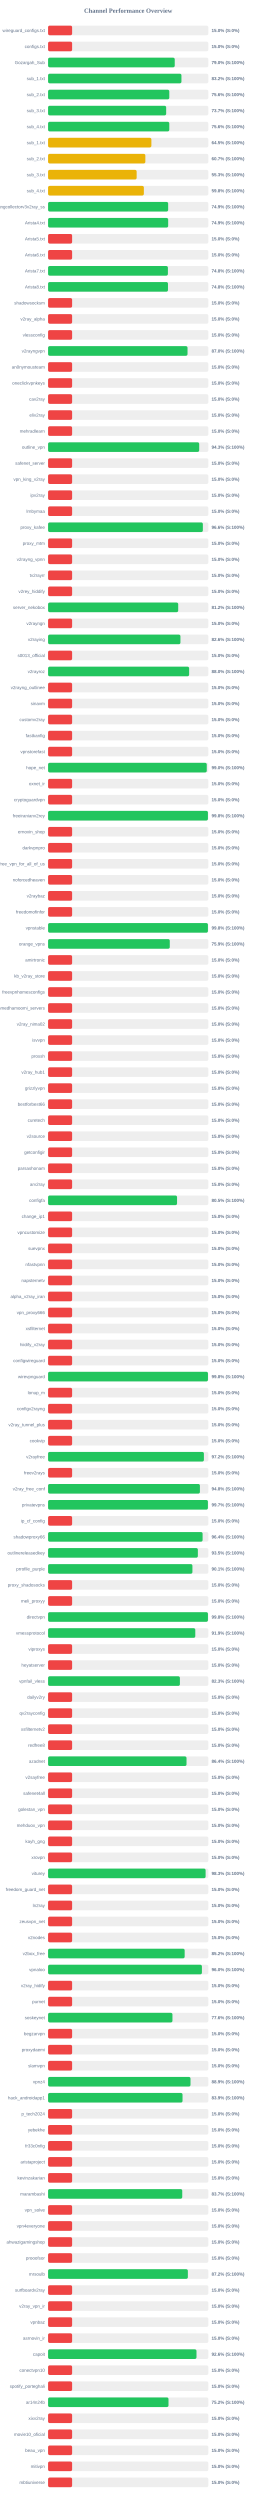
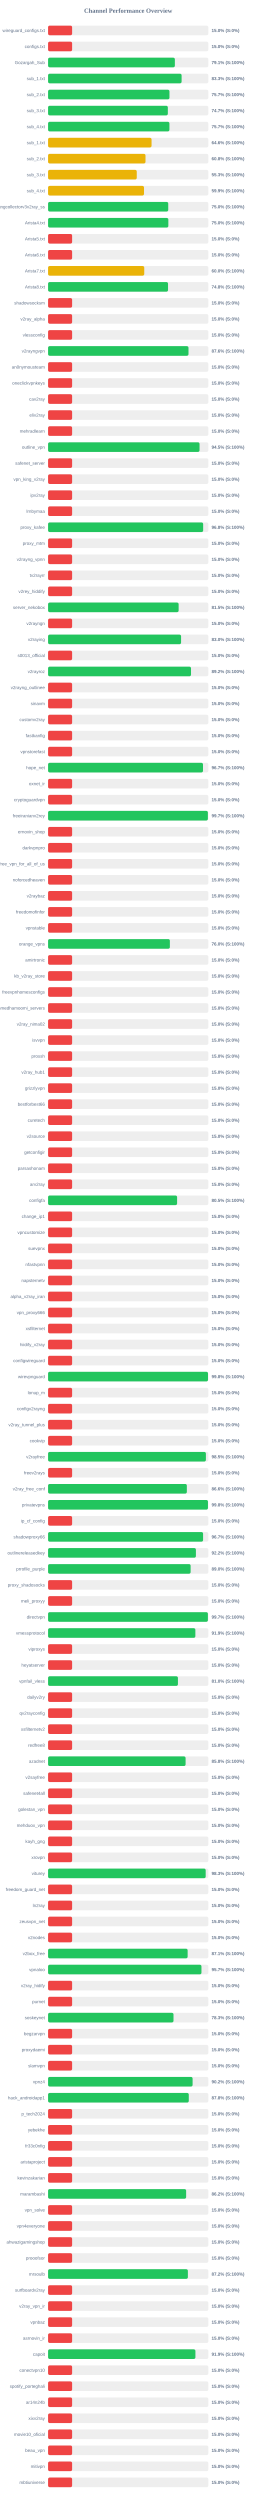
<svg xmlns="http://www.w3.org/2000/svg" width="800" height="7800" version="1.1">
  <style>
        .row { font: 14px Arial; fill: #64748b; }
        .score { font: bold 14px Arial; fill: #64748b; }
    </style>
  <text x="400" y="40" text-anchor="middle" font-size="20px" font-weight="bold" fill="#64748b">Channel Performance Overview</text>
  <rect x="150" y="80" width="500" height="30" fill="#eee" rx="5" />
  <rect x="150" y="80" width="75.0" height="30" fill="#ef4444" rx="5" />
  <text x="140" y="100" text-anchor="end" class="row">wireguard_configs.txt</text>
  <text x="660" y="100" text-anchor="start" class="score">15.0% (S:0%)</text>
  <rect x="150" y="130" width="500" height="30" fill="#eee" rx="5" />
  <rect x="150" y="130" width="75.0" height="30" fill="#ef4444" rx="5" />
  <text x="140" y="150" text-anchor="end" class="row">configs.txt</text>
  <text x="660" y="150" text-anchor="start" class="score">15.0% (S:0%)</text>
  <rect x="150" y="180" width="500" height="30" fill="#eee" rx="5" />
-   <rect x="150" y="180" width="395.2" height="30" fill="#22c55e" rx="5" />
+   <rect x="150" y="180" width="395.6" height="30" fill="#22c55e" rx="5" />
  <text x="140" y="200" text-anchor="end" class="row">Gozargah_Sub</text>
-   <text x="660" y="200" text-anchor="start" class="score">79.0% (S:100%)</text>
+   <text x="660" y="200" text-anchor="start" class="score">79.1% (S:100%)</text>
  <rect x="150" y="230" width="500" height="30" fill="#eee" rx="5" />
-   <rect x="150" y="230" width="416.1" height="30" fill="#22c55e" rx="5" />
+   <rect x="150" y="230" width="416.6" height="30" fill="#22c55e" rx="5" />
  <text x="140" y="250" text-anchor="end" class="row">sub_1.txt</text>
-   <text x="660" y="250" text-anchor="start" class="score">83.2% (S:100%)</text>
+   <text x="660" y="250" text-anchor="start" class="score">83.3% (S:100%)</text>
  <rect x="150" y="280" width="500" height="30" fill="#eee" rx="5" />
-   <rect x="150" y="280" width="378.2" height="30" fill="#22c55e" rx="5" />
+   <rect x="150" y="280" width="378.7" height="30" fill="#22c55e" rx="5" />
  <text x="140" y="300" text-anchor="end" class="row">sub_2.txt</text>
-   <text x="660" y="300" text-anchor="start" class="score">75.6% (S:100%)</text>
+   <text x="660" y="300" text-anchor="start" class="score">75.7% (S:100%)</text>
  <rect x="150" y="330" width="500" height="30" fill="#eee" rx="5" />
-   <rect x="150" y="330" width="368.45" height="30" fill="#22c55e" rx="5" />
+   <rect x="150" y="330" width="373.65" height="30" fill="#22c55e" rx="5" />
  <text x="140" y="350" text-anchor="end" class="row">sub_3.txt</text>
-   <text x="660" y="350" text-anchor="start" class="score">73.7% (S:100%)</text>
+   <text x="660" y="350" text-anchor="start" class="score">74.7% (S:100%)</text>
  <rect x="150" y="380" width="500" height="30" fill="#eee" rx="5" />
-   <rect x="150" y="380" width="378.2" height="30" fill="#22c55e" rx="5" />
+   <rect x="150" y="380" width="378.6" height="30" fill="#22c55e" rx="5" />
  <text x="140" y="400" text-anchor="end" class="row">sub_4.txt</text>
-   <text x="660" y="400" text-anchor="start" class="score">75.6% (S:100%)</text>
+   <text x="660" y="400" text-anchor="start" class="score">75.7% (S:100%)</text>
  <rect x="150" y="430" width="500" height="30" fill="#eee" rx="5" />
-   <rect x="150" y="430" width="322.3" height="30" fill="#eab308" rx="5" />
+   <rect x="150" y="430" width="322.85" height="30" fill="#eab308" rx="5" />
  <text x="140" y="450" text-anchor="end" class="row">sub_1.txt</text>
-   <text x="660" y="450" text-anchor="start" class="score">64.5% (S:100%)</text>
+   <text x="660" y="450" text-anchor="start" class="score">64.6% (S:100%)</text>
  <rect x="150" y="480" width="500" height="30" fill="#eee" rx="5" />
-   <rect x="150" y="480" width="303.5" height="30" fill="#eab308" rx="5" />
+   <rect x="150" y="480" width="303.95" height="30" fill="#eab308" rx="5" />
  <text x="140" y="500" text-anchor="end" class="row">sub_2.txt</text>
-   <text x="660" y="500" text-anchor="start" class="score">60.7% (S:100%)</text>
+   <text x="660" y="500" text-anchor="start" class="score">60.8% (S:100%)</text>
  <rect x="150" y="530" width="500" height="30" fill="#eee" rx="5" />
-   <rect x="150" y="530" width="276.35" height="30" fill="#eab308" rx="5" />
+   <rect x="150" y="530" width="276.7" height="30" fill="#eab308" rx="5" />
  <text x="140" y="550" text-anchor="end" class="row">sub_3.txt</text>
  <text x="660" y="550" text-anchor="start" class="score">55.3% (S:100%)</text>
  <rect x="150" y="580" width="500" height="30" fill="#eee" rx="5" />
-   <rect x="150" y="580" width="298.85" height="30" fill="#eab308" rx="5" />
+   <rect x="150" y="580" width="299.3" height="30" fill="#eab308" rx="5" />
  <text x="140" y="600" text-anchor="end" class="row">sub_4.txt</text>
-   <text x="660" y="600" text-anchor="start" class="score">59.8% (S:100%)</text>
+   <text x="660" y="600" text-anchor="start" class="score">59.9% (S:100%)</text>
  <rect x="150" y="630" width="500" height="30" fill="#eee" rx="5" />
-   <rect x="150" y="630" width="374.65" height="30" fill="#22c55e" rx="5" />
+   <rect x="150" y="630" width="374.9" height="30" fill="#22c55e" rx="5" />
  <text x="140" y="650" text-anchor="end" class="row">kayhgngcollectorv3v2ray_ss</text>
-   <text x="660" y="650" text-anchor="start" class="score">74.9% (S:100%)</text>
+   <text x="660" y="650" text-anchor="start" class="score">75.0% (S:100%)</text>
  <rect x="150" y="680" width="500" height="30" fill="#eee" rx="5" />
-   <rect x="150" y="680" width="374.7" height="30" fill="#22c55e" rx="5" />
+   <rect x="150" y="680" width="375.25" height="30" fill="#22c55e" rx="5" />
  <text x="140" y="700" text-anchor="end" class="row">Arista4.txt</text>
-   <text x="660" y="700" text-anchor="start" class="score">74.9% (S:100%)</text>
+   <text x="660" y="700" text-anchor="start" class="score">75.0% (S:100%)</text>
  <rect x="150" y="730" width="500" height="30" fill="#eee" rx="5" />
  <rect x="150" y="730" width="75.0" height="30" fill="#ef4444" rx="5" />
  <text x="140" y="750" text-anchor="end" class="row">Arista5.txt</text>
  <text x="660" y="750" text-anchor="start" class="score">15.0% (S:0%)</text>
  <rect x="150" y="780" width="500" height="30" fill="#eee" rx="5" />
  <rect x="150" y="780" width="75.0" height="30" fill="#ef4444" rx="5" />
  <text x="140" y="800" text-anchor="end" class="row">Arista6.txt</text>
  <text x="660" y="800" text-anchor="start" class="score">15.0% (S:0%)</text>
  <rect x="150" y="830" width="500" height="30" fill="#eee" rx="5" />
-   <rect x="150" y="830" width="373.85" height="30" fill="#22c55e" rx="5" />
+   <rect x="150" y="830" width="300.05" height="30" fill="#eab308" rx="5" />
  <text x="140" y="850" text-anchor="end" class="row">Arista7.txt</text>
-   <text x="660" y="850" text-anchor="start" class="score">74.8% (S:100%)</text>
+   <text x="660" y="850" text-anchor="start" class="score">60.0% (S:100%)</text>
  <rect x="150" y="880" width="500" height="30" fill="#eee" rx="5" />
-   <rect x="150" y="880" width="374.1" height="30" fill="#22c55e" rx="5" />
+   <rect x="150" y="880" width="374.25" height="30" fill="#22c55e" rx="5" />
  <text x="140" y="900" text-anchor="end" class="row">Arista8.txt</text>
  <text x="660" y="900" text-anchor="start" class="score">74.8% (S:100%)</text>
  <rect x="150" y="930" width="500" height="30" fill="#eee" rx="5" />
  <rect x="150" y="930" width="75.0" height="30" fill="#ef4444" rx="5" />
  <text x="140" y="950" text-anchor="end" class="row">shadowsocksm</text>
  <text x="660" y="950" text-anchor="start" class="score">15.0% (S:0%)</text>
  <rect x="150" y="980" width="500" height="30" fill="#eee" rx="5" />
  <rect x="150" y="980" width="75.0" height="30" fill="#ef4444" rx="5" />
  <text x="140" y="1000" text-anchor="end" class="row">v2ray_alpha</text>
  <text x="660" y="1000" text-anchor="start" class="score">15.0% (S:0%)</text>
  <rect x="150" y="1030" width="500" height="30" fill="#eee" rx="5" />
  <rect x="150" y="1030" width="75.0" height="30" fill="#ef4444" rx="5" />
  <text x="140" y="1050" text-anchor="end" class="row">vlessconfig</text>
  <text x="660" y="1050" text-anchor="start" class="score">15.0% (S:0%)</text>
  <rect x="150" y="1080" width="500" height="30" fill="#eee" rx="5" />
-   <rect x="150" y="1080" width="435.1" height="30" fill="#22c55e" rx="5" />
+   <rect x="150" y="1080" width="438.1" height="30" fill="#22c55e" rx="5" />
  <text x="140" y="1100" text-anchor="end" class="row">v2rayngvpn</text>
-   <text x="660" y="1100" text-anchor="start" class="score">87.0% (S:100%)</text>
+   <text x="660" y="1100" text-anchor="start" class="score">87.6% (S:100%)</text>
  <rect x="150" y="1130" width="500" height="30" fill="#eee" rx="5" />
  <rect x="150" y="1130" width="75.0" height="30" fill="#ef4444" rx="5" />
  <text x="140" y="1150" text-anchor="end" class="row">an0nymousteam</text>
  <text x="660" y="1150" text-anchor="start" class="score">15.0% (S:0%)</text>
  <rect x="150" y="1180" width="500" height="30" fill="#eee" rx="5" />
  <rect x="150" y="1180" width="75.0" height="30" fill="#ef4444" rx="5" />
  <text x="140" y="1200" text-anchor="end" class="row">oneclickvpnkeys</text>
  <text x="660" y="1200" text-anchor="start" class="score">15.0% (S:0%)</text>
  <rect x="150" y="1230" width="500" height="30" fill="#eee" rx="5" />
  <rect x="150" y="1230" width="75.0" height="30" fill="#ef4444" rx="5" />
  <text x="140" y="1250" text-anchor="end" class="row">cav2ray</text>
  <text x="660" y="1250" text-anchor="start" class="score">15.0% (S:0%)</text>
  <rect x="150" y="1280" width="500" height="30" fill="#eee" rx="5" />
  <rect x="150" y="1280" width="75.0" height="30" fill="#ef4444" rx="5" />
  <text x="140" y="1300" text-anchor="end" class="row">eliv2ray</text>
  <text x="660" y="1300" text-anchor="start" class="score">15.0% (S:0%)</text>
  <rect x="150" y="1330" width="500" height="30" fill="#eee" rx="5" />
  <rect x="150" y="1330" width="75.0" height="30" fill="#ef4444" rx="5" />
  <text x="140" y="1350" text-anchor="end" class="row">mehradlearn</text>
  <text x="660" y="1350" text-anchor="start" class="score">15.0% (S:0%)</text>
  <rect x="150" y="1380" width="500" height="30" fill="#eee" rx="5" />
-   <rect x="150" y="1380" width="471.5" height="30" fill="#22c55e" rx="5" />
+   <rect x="150" y="1380" width="472.6" height="30" fill="#22c55e" rx="5" />
  <text x="140" y="1400" text-anchor="end" class="row">outline_vpn</text>
-   <text x="660" y="1400" text-anchor="start" class="score">94.3% (S:100%)</text>
+   <text x="660" y="1400" text-anchor="start" class="score">94.5% (S:100%)</text>
  <rect x="150" y="1430" width="500" height="30" fill="#eee" rx="5" />
  <rect x="150" y="1430" width="75.0" height="30" fill="#ef4444" rx="5" />
  <text x="140" y="1450" text-anchor="end" class="row">safenet_server</text>
  <text x="660" y="1450" text-anchor="start" class="score">15.0% (S:0%)</text>
  <rect x="150" y="1480" width="500" height="30" fill="#eee" rx="5" />
  <rect x="150" y="1480" width="75.0" height="30" fill="#ef4444" rx="5" />
  <text x="140" y="1500" text-anchor="end" class="row">vpn_king_v2ray</text>
  <text x="660" y="1500" text-anchor="start" class="score">15.0% (S:0%)</text>
  <rect x="150" y="1530" width="500" height="30" fill="#eee" rx="5" />
  <rect x="150" y="1530" width="75.0" height="30" fill="#ef4444" rx="5" />
  <text x="140" y="1550" text-anchor="end" class="row">ipv2ray</text>
  <text x="660" y="1550" text-anchor="start" class="score">15.0% (S:0%)</text>
  <rect x="150" y="1580" width="500" height="30" fill="#eee" rx="5" />
  <rect x="150" y="1580" width="75.0" height="30" fill="#ef4444" rx="5" />
  <text x="140" y="1600" text-anchor="end" class="row">lrnbymaa</text>
  <text x="660" y="1600" text-anchor="start" class="score">15.0% (S:0%)</text>
  <rect x="150" y="1630" width="500" height="30" fill="#eee" rx="5" />
-   <rect x="150" y="1630" width="482.9" height="30" fill="#22c55e" rx="5" />
+   <rect x="150" y="1630" width="483.85" height="30" fill="#22c55e" rx="5" />
  <text x="140" y="1650" text-anchor="end" class="row">proxy_kafee</text>
-   <text x="660" y="1650" text-anchor="start" class="score">96.6% (S:100%)</text>
+   <text x="660" y="1650" text-anchor="start" class="score">96.8% (S:100%)</text>
  <rect x="150" y="1680" width="500" height="30" fill="#eee" rx="5" />
  <rect x="150" y="1680" width="75.0" height="30" fill="#ef4444" rx="5" />
  <text x="140" y="1700" text-anchor="end" class="row">proxy_mtm</text>
  <text x="660" y="1700" text-anchor="start" class="score">15.0% (S:0%)</text>
  <rect x="150" y="1730" width="500" height="30" fill="#eee" rx="5" />
  <rect x="150" y="1730" width="75.0" height="30" fill="#ef4444" rx="5" />
  <text x="140" y="1750" text-anchor="end" class="row">v2rayng_vpnn</text>
  <text x="660" y="1750" text-anchor="start" class="score">15.0% (S:0%)</text>
  <rect x="150" y="1780" width="500" height="30" fill="#eee" rx="5" />
  <rect x="150" y="1780" width="75.0" height="30" fill="#ef4444" rx="5" />
  <text x="140" y="1800" text-anchor="end" class="row">tv2rayrr</text>
  <text x="660" y="1800" text-anchor="start" class="score">15.0% (S:0%)</text>
  <rect x="150" y="1830" width="500" height="30" fill="#eee" rx="5" />
  <rect x="150" y="1830" width="75.0" height="30" fill="#ef4444" rx="5" />
  <text x="140" y="1850" text-anchor="end" class="row">v2rey_hiddify</text>
  <text x="660" y="1850" text-anchor="start" class="score">15.0% (S:0%)</text>
  <rect x="150" y="1880" width="500" height="30" fill="#eee" rx="5" />
-   <rect x="150" y="1880" width="406.0" height="30" fill="#22c55e" rx="5" />
+   <rect x="150" y="1880" width="407.35" height="30" fill="#22c55e" rx="5" />
  <text x="140" y="1900" text-anchor="end" class="row">server_nekobox</text>
-   <text x="660" y="1900" text-anchor="start" class="score">81.2% (S:100%)</text>
+   <text x="660" y="1900" text-anchor="start" class="score">81.5% (S:100%)</text>
  <rect x="150" y="1930" width="500" height="30" fill="#eee" rx="5" />
  <rect x="150" y="1930" width="75.0" height="30" fill="#ef4444" rx="5" />
  <text x="140" y="1950" text-anchor="end" class="row">v2rayngn</text>
  <text x="660" y="1950" text-anchor="start" class="score">15.0% (S:0%)</text>
  <rect x="150" y="1980" width="500" height="30" fill="#eee" rx="5" />
-   <rect x="150" y="1980" width="412.95" height="30" fill="#22c55e" rx="5" />
+   <rect x="150" y="1980" width="414.95" height="30" fill="#22c55e" rx="5" />
  <text x="140" y="2000" text-anchor="end" class="row">v2raying</text>
-   <text x="660" y="2000" text-anchor="start" class="score">82.6% (S:100%)</text>
+   <text x="660" y="2000" text-anchor="start" class="score">83.0% (S:100%)</text>
  <rect x="150" y="2030" width="500" height="30" fill="#eee" rx="5" />
  <rect x="150" y="2030" width="75.0" height="30" fill="#ef4444" rx="5" />
  <text x="140" y="2050" text-anchor="end" class="row">s0013_official</text>
  <text x="660" y="2050" text-anchor="start" class="score">15.0% (S:0%)</text>
  <rect x="150" y="2080" width="500" height="30" fill="#eee" rx="5" />
-   <rect x="150" y="2080" width="440.1" height="30" fill="#22c55e" rx="5" />
+   <rect x="150" y="2080" width="445.95" height="30" fill="#22c55e" rx="5" />
  <text x="140" y="2100" text-anchor="end" class="row">v2rayroz</text>
-   <text x="660" y="2100" text-anchor="start" class="score">88.0% (S:100%)</text>
+   <text x="660" y="2100" text-anchor="start" class="score">89.2% (S:100%)</text>
  <rect x="150" y="2130" width="500" height="30" fill="#eee" rx="5" />
  <rect x="150" y="2130" width="75.0" height="30" fill="#ef4444" rx="5" />
  <text x="140" y="2150" text-anchor="end" class="row">v2rayng_outlinee</text>
  <text x="660" y="2150" text-anchor="start" class="score">15.0% (S:0%)</text>
  <rect x="150" y="2180" width="500" height="30" fill="#eee" rx="5" />
  <rect x="150" y="2180" width="75.0" height="30" fill="#ef4444" rx="5" />
  <text x="140" y="2200" text-anchor="end" class="row">sinavm</text>
  <text x="660" y="2200" text-anchor="start" class="score">15.0% (S:0%)</text>
  <rect x="150" y="2230" width="500" height="30" fill="#eee" rx="5" />
  <rect x="150" y="2230" width="75.0" height="30" fill="#ef4444" rx="5" />
  <text x="140" y="2250" text-anchor="end" class="row">customv2ray</text>
  <text x="660" y="2250" text-anchor="start" class="score">15.0% (S:0%)</text>
  <rect x="150" y="2280" width="500" height="30" fill="#eee" rx="5" />
  <rect x="150" y="2280" width="75.0" height="30" fill="#ef4444" rx="5" />
  <text x="140" y="2300" text-anchor="end" class="row">fastkanfig</text>
  <text x="660" y="2300" text-anchor="start" class="score">15.0% (S:0%)</text>
  <rect x="150" y="2330" width="500" height="30" fill="#eee" rx="5" />
  <rect x="150" y="2330" width="75.0" height="30" fill="#ef4444" rx="5" />
  <text x="140" y="2350" text-anchor="end" class="row">vpnstorefast</text>
  <text x="660" y="2350" text-anchor="start" class="score">15.0% (S:0%)</text>
  <rect x="150" y="2380" width="500" height="30" fill="#eee" rx="5" />
-   <rect x="150" y="2380" width="495.1" height="30" fill="#22c55e" rx="5" />
+   <rect x="150" y="2380" width="483.35" height="30" fill="#22c55e" rx="5" />
  <text x="140" y="2400" text-anchor="end" class="row">hope_net</text>
-   <text x="660" y="2400" text-anchor="start" class="score">99.0% (S:100%)</text>
+   <text x="660" y="2400" text-anchor="start" class="score">96.7% (S:100%)</text>
  <rect x="150" y="2430" width="500" height="30" fill="#eee" rx="5" />
  <rect x="150" y="2430" width="75.0" height="30" fill="#ef4444" rx="5" />
  <text x="140" y="2450" text-anchor="end" class="row">oxnet_ir</text>
  <text x="660" y="2450" text-anchor="start" class="score">15.0% (S:0%)</text>
  <rect x="150" y="2480" width="500" height="30" fill="#eee" rx="5" />
  <rect x="150" y="2480" width="75.0" height="30" fill="#ef4444" rx="5" />
  <text x="140" y="2500" text-anchor="end" class="row">cryptoguardvpn</text>
  <text x="660" y="2500" text-anchor="start" class="score">15.0% (S:0%)</text>
  <rect x="150" y="2530" width="500" height="30" fill="#eee" rx="5" />
-   <rect x="150" y="2530" width="498.75" height="30" fill="#22c55e" rx="5" />
+   <rect x="150" y="2530" width="498.6" height="30" fill="#22c55e" rx="5" />
  <text x="140" y="2550" text-anchor="end" class="row">freeiranianv2rey</text>
-   <text x="660" y="2550" text-anchor="start" class="score">99.8% (S:100%)</text>
+   <text x="660" y="2550" text-anchor="start" class="score">99.7% (S:100%)</text>
  <rect x="150" y="2580" width="500" height="30" fill="#eee" rx="5" />
  <rect x="150" y="2580" width="75.0" height="30" fill="#ef4444" rx="5" />
  <text x="140" y="2600" text-anchor="end" class="row">ernoxin_shop</text>
  <text x="660" y="2600" text-anchor="start" class="score">15.0% (S:0%)</text>
  <rect x="150" y="2630" width="500" height="30" fill="#eee" rx="5" />
  <rect x="150" y="2630" width="75.0" height="30" fill="#ef4444" rx="5" />
  <text x="140" y="2650" text-anchor="end" class="row">darkvpnpro</text>
  <text x="660" y="2650" text-anchor="start" class="score">15.0% (S:0%)</text>
  <rect x="150" y="2680" width="500" height="30" fill="#eee" rx="5" />
  <rect x="150" y="2680" width="75.0" height="30" fill="#ef4444" rx="5" />
  <text x="140" y="2700" text-anchor="end" class="row">free_vpn_for_all_of_us</text>
  <text x="660" y="2700" text-anchor="start" class="score">15.0% (S:0%)</text>
  <rect x="150" y="2730" width="500" height="30" fill="#eee" rx="5" />
  <rect x="150" y="2730" width="75.0" height="30" fill="#ef4444" rx="5" />
  <text x="140" y="2750" text-anchor="end" class="row">noforcedheaven</text>
  <text x="660" y="2750" text-anchor="start" class="score">15.0% (S:0%)</text>
  <rect x="150" y="2780" width="500" height="30" fill="#eee" rx="5" />
  <rect x="150" y="2780" width="75.0" height="30" fill="#ef4444" rx="5" />
  <text x="140" y="2800" text-anchor="end" class="row">v2raybaz</text>
  <text x="660" y="2800" text-anchor="start" class="score">15.0% (S:0%)</text>
  <rect x="150" y="2830" width="500" height="30" fill="#eee" rx="5" />
  <rect x="150" y="2830" width="75.0" height="30" fill="#ef4444" rx="5" />
  <text x="140" y="2850" text-anchor="end" class="row">freedomofinfor</text>
  <text x="660" y="2850" text-anchor="start" class="score">15.0% (S:0%)</text>
  <rect x="150" y="2880" width="500" height="30" fill="#eee" rx="5" />
-   <rect x="150" y="2880" width="498.75" height="30" fill="#22c55e" rx="5" />
+   <rect x="150" y="2880" width="75.0" height="30" fill="#ef4444" rx="5" />
  <text x="140" y="2900" text-anchor="end" class="row">vpnstable</text>
-   <text x="660" y="2900" text-anchor="start" class="score">99.8% (S:100%)</text>
+   <text x="660" y="2900" text-anchor="start" class="score">15.0% (S:0%)</text>
  <rect x="150" y="2930" width="500" height="30" fill="#eee" rx="5" />
-   <rect x="150" y="2930" width="379.7" height="30" fill="#22c55e" rx="5" />
+   <rect x="150" y="2930" width="380.0" height="30" fill="#22c55e" rx="5" />
  <text x="140" y="2950" text-anchor="end" class="row">orange_vpns</text>
-   <text x="660" y="2950" text-anchor="start" class="score">75.9% (S:100%)</text>
+   <text x="660" y="2950" text-anchor="start" class="score">76.0% (S:100%)</text>
  <rect x="150" y="2980" width="500" height="30" fill="#eee" rx="5" />
  <rect x="150" y="2980" width="75.0" height="30" fill="#ef4444" rx="5" />
  <text x="140" y="3000" text-anchor="end" class="row">amirtronic</text>
  <text x="660" y="3000" text-anchor="start" class="score">15.0% (S:0%)</text>
  <rect x="150" y="3030" width="500" height="30" fill="#eee" rx="5" />
  <rect x="150" y="3030" width="75.0" height="30" fill="#ef4444" rx="5" />
  <text x="140" y="3050" text-anchor="end" class="row">kb_v2ray_store</text>
  <text x="660" y="3050" text-anchor="start" class="score">15.0% (S:0%)</text>
  <rect x="150" y="3080" width="500" height="30" fill="#eee" rx="5" />
  <rect x="150" y="3080" width="75.0" height="30" fill="#ef4444" rx="5" />
  <text x="140" y="3100" text-anchor="end" class="row">freevpnhomesconfigs</text>
  <text x="660" y="3100" text-anchor="start" class="score">15.0% (S:0%)</text>
  <rect x="150" y="3130" width="500" height="30" fill="#eee" rx="5" />
  <rect x="150" y="3130" width="75.0" height="30" fill="#ef4444" rx="5" />
  <text x="140" y="3150" text-anchor="end" class="row">ahmedhamoomi_servers</text>
  <text x="660" y="3150" text-anchor="start" class="score">15.0% (S:0%)</text>
  <rect x="150" y="3180" width="500" height="30" fill="#eee" rx="5" />
  <rect x="150" y="3180" width="75.0" height="30" fill="#ef4444" rx="5" />
  <text x="140" y="3200" text-anchor="end" class="row">v2ray_nima02</text>
  <text x="660" y="3200" text-anchor="start" class="score">15.0% (S:0%)</text>
  <rect x="150" y="3230" width="500" height="30" fill="#eee" rx="5" />
  <rect x="150" y="3230" width="75.0" height="30" fill="#ef4444" rx="5" />
  <text x="140" y="3250" text-anchor="end" class="row">isvvpn</text>
  <text x="660" y="3250" text-anchor="start" class="score">15.0% (S:0%)</text>
  <rect x="150" y="3280" width="500" height="30" fill="#eee" rx="5" />
  <rect x="150" y="3280" width="75.0" height="30" fill="#ef4444" rx="5" />
  <text x="140" y="3300" text-anchor="end" class="row">prossh</text>
  <text x="660" y="3300" text-anchor="start" class="score">15.0% (S:0%)</text>
  <rect x="150" y="3330" width="500" height="30" fill="#eee" rx="5" />
  <rect x="150" y="3330" width="75.0" height="30" fill="#ef4444" rx="5" />
  <text x="140" y="3350" text-anchor="end" class="row">v2ray_hub1</text>
  <text x="660" y="3350" text-anchor="start" class="score">15.0% (S:0%)</text>
  <rect x="150" y="3380" width="500" height="30" fill="#eee" rx="5" />
  <rect x="150" y="3380" width="75.0" height="30" fill="#ef4444" rx="5" />
  <text x="140" y="3400" text-anchor="end" class="row">grizzlyvpn</text>
  <text x="660" y="3400" text-anchor="start" class="score">15.0% (S:0%)</text>
  <rect x="150" y="3430" width="500" height="30" fill="#eee" rx="5" />
  <rect x="150" y="3430" width="75.0" height="30" fill="#ef4444" rx="5" />
  <text x="140" y="3450" text-anchor="end" class="row">bestforbest66</text>
  <text x="660" y="3450" text-anchor="start" class="score">15.0% (S:0%)</text>
  <rect x="150" y="3480" width="500" height="30" fill="#eee" rx="5" />
  <rect x="150" y="3480" width="75.0" height="30" fill="#ef4444" rx="5" />
  <text x="140" y="3500" text-anchor="end" class="row">curetech</text>
  <text x="660" y="3500" text-anchor="start" class="score">15.0% (S:0%)</text>
  <rect x="150" y="3530" width="500" height="30" fill="#eee" rx="5" />
  <rect x="150" y="3530" width="75.0" height="30" fill="#ef4444" rx="5" />
  <text x="140" y="3550" text-anchor="end" class="row">v2source</text>
  <text x="660" y="3550" text-anchor="start" class="score">15.0% (S:0%)</text>
  <rect x="150" y="3580" width="500" height="30" fill="#eee" rx="5" />
  <rect x="150" y="3580" width="75.0" height="30" fill="#ef4444" rx="5" />
  <text x="140" y="3600" text-anchor="end" class="row">getconfigir</text>
  <text x="660" y="3600" text-anchor="start" class="score">15.0% (S:0%)</text>
  <rect x="150" y="3630" width="500" height="30" fill="#eee" rx="5" />
  <rect x="150" y="3630" width="75.0" height="30" fill="#ef4444" rx="5" />
  <text x="140" y="3650" text-anchor="end" class="row">parsashonam</text>
  <text x="660" y="3650" text-anchor="start" class="score">15.0% (S:0%)</text>
  <rect x="150" y="3680" width="500" height="30" fill="#eee" rx="5" />
  <rect x="150" y="3680" width="75.0" height="30" fill="#ef4444" rx="5" />
  <text x="140" y="3700" text-anchor="end" class="row">arv2ray</text>
  <text x="660" y="3700" text-anchor="start" class="score">15.0% (S:0%)</text>
  <rect x="150" y="3730" width="500" height="30" fill="#eee" rx="5" />
-   <rect x="150" y="3730" width="402.4" height="30" fill="#22c55e" rx="5" />
+   <rect x="150" y="3730" width="402.55" height="30" fill="#22c55e" rx="5" />
  <text x="140" y="3750" text-anchor="end" class="row">configfa</text>
  <text x="660" y="3750" text-anchor="start" class="score">80.5% (S:100%)</text>
  <rect x="150" y="3780" width="500" height="30" fill="#eee" rx="5" />
  <rect x="150" y="3780" width="75.0" height="30" fill="#ef4444" rx="5" />
  <text x="140" y="3800" text-anchor="end" class="row">change_ip1</text>
  <text x="660" y="3800" text-anchor="start" class="score">15.0% (S:0%)</text>
  <rect x="150" y="3830" width="500" height="30" fill="#eee" rx="5" />
  <rect x="150" y="3830" width="75.0" height="30" fill="#ef4444" rx="5" />
  <text x="140" y="3850" text-anchor="end" class="row">vpncustomize</text>
  <text x="660" y="3850" text-anchor="start" class="score">15.0% (S:0%)</text>
  <rect x="150" y="3880" width="500" height="30" fill="#eee" rx="5" />
  <rect x="150" y="3880" width="75.0" height="30" fill="#ef4444" rx="5" />
  <text x="140" y="3900" text-anchor="end" class="row">suevpnx</text>
  <text x="660" y="3900" text-anchor="start" class="score">15.0% (S:0%)</text>
  <rect x="150" y="3930" width="500" height="30" fill="#eee" rx="5" />
  <rect x="150" y="3930" width="75.0" height="30" fill="#ef4444" rx="5" />
  <text x="140" y="3950" text-anchor="end" class="row">nfastvpnn</text>
  <text x="660" y="3950" text-anchor="start" class="score">15.0% (S:0%)</text>
  <rect x="150" y="3980" width="500" height="30" fill="#eee" rx="5" />
  <rect x="150" y="3980" width="75.0" height="30" fill="#ef4444" rx="5" />
  <text x="140" y="4000" text-anchor="end" class="row">napsternetv</text>
  <text x="660" y="4000" text-anchor="start" class="score">15.0% (S:0%)</text>
  <rect x="150" y="4030" width="500" height="30" fill="#eee" rx="5" />
  <rect x="150" y="4030" width="75.0" height="30" fill="#ef4444" rx="5" />
  <text x="140" y="4050" text-anchor="end" class="row">alpha_v2ray_iran</text>
  <text x="660" y="4050" text-anchor="start" class="score">15.0% (S:0%)</text>
  <rect x="150" y="4080" width="500" height="30" fill="#eee" rx="5" />
  <rect x="150" y="4080" width="75.0" height="30" fill="#ef4444" rx="5" />
  <text x="140" y="4100" text-anchor="end" class="row">vpn_proxy666</text>
  <text x="660" y="4100" text-anchor="start" class="score">15.0% (S:0%)</text>
  <rect x="150" y="4130" width="500" height="30" fill="#eee" rx="5" />
  <rect x="150" y="4130" width="75.0" height="30" fill="#ef4444" rx="5" />
  <text x="140" y="4150" text-anchor="end" class="row">xsfilternet</text>
  <text x="660" y="4150" text-anchor="start" class="score">15.0% (S:0%)</text>
  <rect x="150" y="4180" width="500" height="30" fill="#eee" rx="5" />
  <rect x="150" y="4180" width="75.0" height="30" fill="#ef4444" rx="5" />
  <text x="140" y="4200" text-anchor="end" class="row">hiidify_v2ray</text>
  <text x="660" y="4200" text-anchor="start" class="score">15.0% (S:0%)</text>
  <rect x="150" y="4230" width="500" height="30" fill="#eee" rx="5" />
  <rect x="150" y="4230" width="75.0" height="30" fill="#ef4444" rx="5" />
  <text x="140" y="4250" text-anchor="end" class="row">configwireguard</text>
  <text x="660" y="4250" text-anchor="start" class="score">15.0% (S:0%)</text>
  <rect x="150" y="4280" width="500" height="30" fill="#eee" rx="5" />
-   <rect x="150" y="4280" width="498.85" height="30" fill="#22c55e" rx="5" />
+   <rect x="150" y="4280" width="499.0" height="30" fill="#22c55e" rx="5" />
  <text x="140" y="4300" text-anchor="end" class="row">wirevpnguard</text>
  <text x="660" y="4300" text-anchor="start" class="score">99.8% (S:100%)</text>
  <rect x="150" y="4330" width="500" height="30" fill="#eee" rx="5" />
  <rect x="150" y="4330" width="75.0" height="30" fill="#ef4444" rx="5" />
  <text x="140" y="4350" text-anchor="end" class="row">lonup_m</text>
  <text x="660" y="4350" text-anchor="start" class="score">15.0% (S:0%)</text>
  <rect x="150" y="4380" width="500" height="30" fill="#eee" rx="5" />
  <rect x="150" y="4380" width="75.0" height="30" fill="#ef4444" rx="5" />
  <text x="140" y="4400" text-anchor="end" class="row">configv2rayng</text>
  <text x="660" y="4400" text-anchor="start" class="score">15.0% (S:0%)</text>
  <rect x="150" y="4430" width="500" height="30" fill="#eee" rx="5" />
  <rect x="150" y="4430" width="75.0" height="30" fill="#ef4444" rx="5" />
  <text x="140" y="4450" text-anchor="end" class="row">v2ray_tunnel_plus</text>
  <text x="660" y="4450" text-anchor="start" class="score">15.0% (S:0%)</text>
  <rect x="150" y="4480" width="500" height="30" fill="#eee" rx="5" />
  <rect x="150" y="4480" width="75.0" height="30" fill="#ef4444" rx="5" />
  <text x="140" y="4500" text-anchor="end" class="row">cookvip</text>
  <text x="660" y="4500" text-anchor="start" class="score">15.0% (S:0%)</text>
  <rect x="150" y="4530" width="500" height="30" fill="#eee" rx="5" />
-   <rect x="150" y="4530" width="486.15" height="30" fill="#22c55e" rx="5" />
+   <rect x="150" y="4530" width="492.4" height="30" fill="#22c55e" rx="5" />
  <text x="140" y="4550" text-anchor="end" class="row">v2rayfree</text>
-   <text x="660" y="4550" text-anchor="start" class="score">97.2% (S:100%)</text>
+   <text x="660" y="4550" text-anchor="start" class="score">98.5% (S:100%)</text>
  <rect x="150" y="4580" width="500" height="30" fill="#eee" rx="5" />
  <rect x="150" y="4580" width="75.0" height="30" fill="#ef4444" rx="5" />
  <text x="140" y="4600" text-anchor="end" class="row">freev2rays</text>
  <text x="660" y="4600" text-anchor="start" class="score">15.0% (S:0%)</text>
  <rect x="150" y="4630" width="500" height="30" fill="#eee" rx="5" />
-   <rect x="150" y="4630" width="473.75" height="30" fill="#22c55e" rx="5" />
+   <rect x="150" y="4630" width="432.95" height="30" fill="#22c55e" rx="5" />
  <text x="140" y="4650" text-anchor="end" class="row">v2ray_free_conf</text>
-   <text x="660" y="4650" text-anchor="start" class="score">94.8% (S:100%)</text>
+   <text x="660" y="4650" text-anchor="start" class="score">86.6% (S:100%)</text>
  <rect x="150" y="4680" width="500" height="30" fill="#eee" rx="5" />
-   <rect x="150" y="4680" width="498.7" height="30" fill="#22c55e" rx="5" />
+   <rect x="150" y="4680" width="498.85" height="30" fill="#22c55e" rx="5" />
  <text x="140" y="4700" text-anchor="end" class="row">privatevpns</text>
-   <text x="660" y="4700" text-anchor="start" class="score">99.7% (S:100%)</text>
+   <text x="660" y="4700" text-anchor="start" class="score">99.8% (S:100%)</text>
  <rect x="150" y="4730" width="500" height="30" fill="#eee" rx="5" />
  <rect x="150" y="4730" width="75.0" height="30" fill="#ef4444" rx="5" />
  <text x="140" y="4750" text-anchor="end" class="row">ip_cf_config</text>
  <text x="660" y="4750" text-anchor="start" class="score">15.0% (S:0%)</text>
  <rect x="150" y="4780" width="500" height="30" fill="#eee" rx="5" />
-   <rect x="150" y="4780" width="482.1" height="30" fill="#22c55e" rx="5" />
+   <rect x="150" y="4780" width="483.6" height="30" fill="#22c55e" rx="5" />
  <text x="140" y="4800" text-anchor="end" class="row">shadowproxy66</text>
-   <text x="660" y="4800" text-anchor="start" class="score">96.4% (S:100%)</text>
+   <text x="660" y="4800" text-anchor="start" class="score">96.7% (S:100%)</text>
  <rect x="150" y="4830" width="500" height="30" fill="#eee" rx="5" />
-   <rect x="150" y="4830" width="467.35" height="30" fill="#22c55e" rx="5" />
+   <rect x="150" y="4830" width="461.25" height="30" fill="#22c55e" rx="5" />
  <text x="140" y="4850" text-anchor="end" class="row">outlinereleasedkey</text>
-   <text x="660" y="4850" text-anchor="start" class="score">93.5% (S:100%)</text>
+   <text x="660" y="4850" text-anchor="start" class="score">92.2% (S:100%)</text>
  <rect x="150" y="4880" width="500" height="30" fill="#eee" rx="5" />
-   <rect x="150" y="4880" width="450.35" height="30" fill="#22c55e" rx="5" />
+   <rect x="150" y="4880" width="444.75" height="30" fill="#22c55e" rx="5" />
  <text x="140" y="4900" text-anchor="end" class="row">prrofile_purple</text>
-   <text x="660" y="4900" text-anchor="start" class="score">90.1% (S:100%)</text>
+   <text x="660" y="4900" text-anchor="start" class="score">89.0% (S:100%)</text>
  <rect x="150" y="4930" width="500" height="30" fill="#eee" rx="5" />
  <rect x="150" y="4930" width="75.0" height="30" fill="#ef4444" rx="5" />
  <text x="140" y="4950" text-anchor="end" class="row">proxy_shadosocks</text>
  <text x="660" y="4950" text-anchor="start" class="score">15.0% (S:0%)</text>
  <rect x="150" y="4980" width="500" height="30" fill="#eee" rx="5" />
  <rect x="150" y="4980" width="75.0" height="30" fill="#ef4444" rx="5" />
  <text x="140" y="5000" text-anchor="end" class="row">meli_proxyy</text>
  <text x="660" y="5000" text-anchor="start" class="score">15.0% (S:0%)</text>
  <rect x="150" y="5030" width="500" height="30" fill="#eee" rx="5" />
-   <rect x="150" y="5030" width="498.8" height="30" fill="#22c55e" rx="5" />
+   <rect x="150" y="5030" width="498.65" height="30" fill="#22c55e" rx="5" />
  <text x="140" y="5050" text-anchor="end" class="row">directvpn</text>
-   <text x="660" y="5050" text-anchor="start" class="score">99.8% (S:100%)</text>
+   <text x="660" y="5050" text-anchor="start" class="score">99.7% (S:100%)</text>
  <rect x="150" y="5080" width="500" height="30" fill="#eee" rx="5" />
-   <rect x="150" y="5080" width="459.3" height="30" fill="#22c55e" rx="5" />
+   <rect x="150" y="5080" width="459.55" height="30" fill="#22c55e" rx="5" />
  <text x="140" y="5100" text-anchor="end" class="row">vmessprotocol</text>
  <text x="660" y="5100" text-anchor="start" class="score">91.9% (S:100%)</text>
  <rect x="150" y="5130" width="500" height="30" fill="#eee" rx="5" />
  <rect x="150" y="5130" width="75.0" height="30" fill="#ef4444" rx="5" />
  <text x="140" y="5150" text-anchor="end" class="row">viproxys</text>
  <text x="660" y="5150" text-anchor="start" class="score">15.0% (S:0%)</text>
  <rect x="150" y="5180" width="500" height="30" fill="#eee" rx="5" />
  <rect x="150" y="5180" width="75.0" height="30" fill="#ef4444" rx="5" />
  <text x="140" y="5200" text-anchor="end" class="row">heyatserver</text>
  <text x="660" y="5200" text-anchor="start" class="score">15.0% (S:0%)</text>
  <rect x="150" y="5230" width="500" height="30" fill="#eee" rx="5" />
-   <rect x="150" y="5230" width="411.3" height="30" fill="#22c55e" rx="5" />
+   <rect x="150" y="5230" width="405.15" height="30" fill="#22c55e" rx="5" />
  <text x="140" y="5250" text-anchor="end" class="row">vpnfail_vless</text>
-   <text x="660" y="5250" text-anchor="start" class="score">82.3% (S:100%)</text>
+   <text x="660" y="5250" text-anchor="start" class="score">81.0% (S:100%)</text>
  <rect x="150" y="5280" width="500" height="30" fill="#eee" rx="5" />
  <rect x="150" y="5280" width="75.0" height="30" fill="#ef4444" rx="5" />
  <text x="140" y="5300" text-anchor="end" class="row">dailyv2ry</text>
  <text x="660" y="5300" text-anchor="start" class="score">15.0% (S:0%)</text>
  <rect x="150" y="5330" width="500" height="30" fill="#eee" rx="5" />
  <rect x="150" y="5330" width="75.0" height="30" fill="#ef4444" rx="5" />
  <text x="140" y="5350" text-anchor="end" class="row">qv2rayconfig</text>
  <text x="660" y="5350" text-anchor="start" class="score">15.0% (S:0%)</text>
  <rect x="150" y="5380" width="500" height="30" fill="#eee" rx="5" />
  <rect x="150" y="5380" width="75.0" height="30" fill="#ef4444" rx="5" />
  <text x="140" y="5400" text-anchor="end" class="row">xsfilternetv2</text>
  <text x="660" y="5400" text-anchor="start" class="score">15.0% (S:0%)</text>
  <rect x="150" y="5430" width="500" height="30" fill="#eee" rx="5" />
  <rect x="150" y="5430" width="75.0" height="30" fill="#ef4444" rx="5" />
  <text x="140" y="5450" text-anchor="end" class="row">redfree8</text>
  <text x="660" y="5450" text-anchor="start" class="score">15.0% (S:0%)</text>
  <rect x="150" y="5480" width="500" height="30" fill="#eee" rx="5" />
-   <rect x="150" y="5480" width="431.95" height="30" fill="#22c55e" rx="5" />
+   <rect x="150" y="5480" width="429.05" height="30" fill="#22c55e" rx="5" />
  <text x="140" y="5500" text-anchor="end" class="row">azadnet</text>
-   <text x="660" y="5500" text-anchor="start" class="score">86.4% (S:100%)</text>
+   <text x="660" y="5500" text-anchor="start" class="score">85.8% (S:100%)</text>
  <rect x="150" y="5530" width="500" height="30" fill="#eee" rx="5" />
  <rect x="150" y="5530" width="75.0" height="30" fill="#ef4444" rx="5" />
  <text x="140" y="5550" text-anchor="end" class="row">v2sayfree</text>
  <text x="660" y="5550" text-anchor="start" class="score">15.0% (S:0%)</text>
  <rect x="150" y="5580" width="500" height="30" fill="#eee" rx="5" />
  <rect x="150" y="5580" width="75.0" height="30" fill="#ef4444" rx="5" />
  <text x="140" y="5600" text-anchor="end" class="row">safenet4all</text>
  <text x="660" y="5600" text-anchor="start" class="score">15.0% (S:0%)</text>
  <rect x="150" y="5630" width="500" height="30" fill="#eee" rx="5" />
  <rect x="150" y="5630" width="75.0" height="30" fill="#ef4444" rx="5" />
  <text x="140" y="5650" text-anchor="end" class="row">golestan_vpn</text>
  <text x="660" y="5650" text-anchor="start" class="score">15.0% (S:0%)</text>
  <rect x="150" y="5680" width="500" height="30" fill="#eee" rx="5" />
  <rect x="150" y="5680" width="75.0" height="30" fill="#ef4444" rx="5" />
  <text x="140" y="5700" text-anchor="end" class="row">mehduox_vpn</text>
  <text x="660" y="5700" text-anchor="start" class="score">15.0% (S:0%)</text>
  <rect x="150" y="5730" width="500" height="30" fill="#eee" rx="5" />
  <rect x="150" y="5730" width="75.0" height="30" fill="#ef4444" rx="5" />
  <text x="140" y="5750" text-anchor="end" class="row">kayh_gng</text>
  <text x="660" y="5750" text-anchor="start" class="score">15.0% (S:0%)</text>
  <rect x="150" y="5780" width="500" height="30" fill="#eee" rx="5" />
  <rect x="150" y="5780" width="75.0" height="30" fill="#ef4444" rx="5" />
  <text x="140" y="5800" text-anchor="end" class="row">xrovpn</text>
  <text x="660" y="5800" text-anchor="start" class="score">15.0% (S:0%)</text>
  <rect x="150" y="5830" width="500" height="30" fill="#eee" rx="5" />
-   <rect x="150" y="5830" width="491.5" height="30" fill="#22c55e" rx="5" />
+   <rect x="150" y="5830" width="491.75" height="30" fill="#22c55e" rx="5" />
  <text x="140" y="5850" text-anchor="end" class="row">viturey</text>
  <text x="660" y="5850" text-anchor="start" class="score">98.3% (S:100%)</text>
  <rect x="150" y="5880" width="500" height="30" fill="#eee" rx="5" />
  <rect x="150" y="5880" width="75.0" height="30" fill="#ef4444" rx="5" />
  <text x="140" y="5900" text-anchor="end" class="row">freedom_guard_net</text>
  <text x="660" y="5900" text-anchor="start" class="score">15.0% (S:0%)</text>
  <rect x="150" y="5930" width="500" height="30" fill="#eee" rx="5" />
  <rect x="150" y="5930" width="75.0" height="30" fill="#ef4444" rx="5" />
  <text x="140" y="5950" text-anchor="end" class="row">ln2ray</text>
  <text x="660" y="5950" text-anchor="start" class="score">15.0% (S:0%)</text>
  <rect x="150" y="5980" width="500" height="30" fill="#eee" rx="5" />
  <rect x="150" y="5980" width="75.0" height="30" fill="#ef4444" rx="5" />
  <text x="140" y="6000" text-anchor="end" class="row">zeusvpn_net</text>
  <text x="660" y="6000" text-anchor="start" class="score">15.0% (S:0%)</text>
  <rect x="150" y="6030" width="500" height="30" fill="#eee" rx="5" />
  <rect x="150" y="6030" width="75.0" height="30" fill="#ef4444" rx="5" />
  <text x="140" y="6050" text-anchor="end" class="row">v2nodes</text>
  <text x="660" y="6050" text-anchor="start" class="score">15.0% (S:0%)</text>
  <rect x="150" y="6080" width="500" height="30" fill="#eee" rx="5" />
-   <rect x="150" y="6080" width="426.15" height="30" fill="#22c55e" rx="5" />
+   <rect x="150" y="6080" width="435.45" height="30" fill="#22c55e" rx="5" />
  <text x="140" y="6100" text-anchor="end" class="row">v2box_free</text>
-   <text x="660" y="6100" text-anchor="start" class="score">85.2% (S:100%)</text>
+   <text x="660" y="6100" text-anchor="start" class="score">87.1% (S:100%)</text>
  <rect x="150" y="6130" width="500" height="30" fill="#eee" rx="5" />
-   <rect x="150" y="6130" width="479.95" height="30" fill="#22c55e" rx="5" />
+   <rect x="150" y="6130" width="478.55" height="30" fill="#22c55e" rx="5" />
  <text x="140" y="6150" text-anchor="end" class="row">vpnaloo</text>
-   <text x="660" y="6150" text-anchor="start" class="score">96.0% (S:100%)</text>
+   <text x="660" y="6150" text-anchor="start" class="score">95.7% (S:100%)</text>
  <rect x="150" y="6180" width="500" height="30" fill="#eee" rx="5" />
  <rect x="150" y="6180" width="75.0" height="30" fill="#ef4444" rx="5" />
  <text x="140" y="6200" text-anchor="end" class="row">v2ray_hidify</text>
  <text x="660" y="6200" text-anchor="start" class="score">15.0% (S:0%)</text>
  <rect x="150" y="6230" width="500" height="30" fill="#eee" rx="5" />
  <rect x="150" y="6230" width="75.0" height="30" fill="#ef4444" rx="5" />
  <text x="140" y="6250" text-anchor="end" class="row">purnet</text>
  <text x="660" y="6250" text-anchor="start" class="score">15.0% (S:0%)</text>
  <rect x="150" y="6280" width="500" height="30" fill="#eee" rx="5" />
-   <rect x="150" y="6280" width="388.05" height="30" fill="#22c55e" rx="5" />
+   <rect x="150" y="6280" width="391.35" height="30" fill="#22c55e" rx="5" />
  <text x="140" y="6300" text-anchor="end" class="row">soskeynet</text>
-   <text x="660" y="6300" text-anchor="start" class="score">77.6% (S:100%)</text>
+   <text x="660" y="6300" text-anchor="start" class="score">78.3% (S:100%)</text>
  <rect x="150" y="6330" width="500" height="30" fill="#eee" rx="5" />
  <rect x="150" y="6330" width="75.0" height="30" fill="#ef4444" rx="5" />
  <text x="140" y="6350" text-anchor="end" class="row">begzarvpn</text>
  <text x="660" y="6350" text-anchor="start" class="score">15.0% (S:0%)</text>
  <rect x="150" y="6380" width="500" height="30" fill="#eee" rx="5" />
  <rect x="150" y="6380" width="75.0" height="30" fill="#ef4444" rx="5" />
  <text x="140" y="6400" text-anchor="end" class="row">proxydaemi</text>
  <text x="660" y="6400" text-anchor="start" class="score">15.0% (S:0%)</text>
  <rect x="150" y="6430" width="500" height="30" fill="#eee" rx="5" />
  <rect x="150" y="6430" width="75.0" height="30" fill="#ef4444" rx="5" />
  <text x="140" y="6450" text-anchor="end" class="row">slamvpn</text>
  <text x="660" y="6450" text-anchor="start" class="score">15.0% (S:0%)</text>
  <rect x="150" y="6480" width="500" height="30" fill="#eee" rx="5" />
-   <rect x="150" y="6480" width="444.35" height="30" fill="#22c55e" rx="5" />
+   <rect x="150" y="6480" width="450.9" height="30" fill="#22c55e" rx="5" />
  <text x="140" y="6500" text-anchor="end" class="row">vpnz4</text>
-   <text x="660" y="6500" text-anchor="start" class="score">88.9% (S:100%)</text>
+   <text x="660" y="6500" text-anchor="start" class="score">90.2% (S:100%)</text>
  <rect x="150" y="6530" width="500" height="30" fill="#eee" rx="5" />
-   <rect x="150" y="6530" width="419.5" height="30" fill="#22c55e" rx="5" />
+   <rect x="150" y="6530" width="439.0" height="30" fill="#22c55e" rx="5" />
  <text x="140" y="6550" text-anchor="end" class="row">hack_androidapp1</text>
-   <text x="660" y="6550" text-anchor="start" class="score">83.9% (S:100%)</text>
+   <text x="660" y="6550" text-anchor="start" class="score">87.8% (S:100%)</text>
  <rect x="150" y="6580" width="500" height="30" fill="#eee" rx="5" />
  <rect x="150" y="6580" width="75.0" height="30" fill="#ef4444" rx="5" />
  <text x="140" y="6600" text-anchor="end" class="row">p_tech2024</text>
  <text x="660" y="6600" text-anchor="start" class="score">15.0% (S:0%)</text>
  <rect x="150" y="6630" width="500" height="30" fill="#eee" rx="5" />
  <rect x="150" y="6630" width="75.0" height="30" fill="#ef4444" rx="5" />
  <text x="140" y="6650" text-anchor="end" class="row">yebekhe</text>
  <text x="660" y="6650" text-anchor="start" class="score">15.0% (S:0%)</text>
  <rect x="150" y="6680" width="500" height="30" fill="#eee" rx="5" />
  <rect x="150" y="6680" width="75.0" height="30" fill="#ef4444" rx="5" />
  <text x="140" y="6700" text-anchor="end" class="row">fr33c0nfig</text>
  <text x="660" y="6700" text-anchor="start" class="score">15.0% (S:0%)</text>
  <rect x="150" y="6730" width="500" height="30" fill="#eee" rx="5" />
  <rect x="150" y="6730" width="75.0" height="30" fill="#ef4444" rx="5" />
  <text x="140" y="6750" text-anchor="end" class="row">aristaproject</text>
  <text x="660" y="6750" text-anchor="start" class="score">15.0% (S:0%)</text>
  <rect x="150" y="6780" width="500" height="30" fill="#eee" rx="5" />
  <rect x="150" y="6780" width="75.0" height="30" fill="#ef4444" rx="5" />
  <text x="140" y="6800" text-anchor="end" class="row">kevinzakarian</text>
  <text x="660" y="6800" text-anchor="start" class="score">15.0% (S:0%)</text>
  <rect x="150" y="6830" width="500" height="30" fill="#eee" rx="5" />
-   <rect x="150" y="6830" width="418.6" height="30" fill="#22c55e" rx="5" />
+   <rect x="150" y="6830" width="430.75" height="30" fill="#22c55e" rx="5" />
  <text x="140" y="6850" text-anchor="end" class="row">marambashi</text>
-   <text x="660" y="6850" text-anchor="start" class="score">83.7% (S:100%)</text>
+   <text x="660" y="6850" text-anchor="start" class="score">86.2% (S:100%)</text>
  <rect x="150" y="6880" width="500" height="30" fill="#eee" rx="5" />
  <rect x="150" y="6880" width="75.0" height="30" fill="#ef4444" rx="5" />
  <text x="140" y="6900" text-anchor="end" class="row">vpn_solve</text>
  <text x="660" y="6900" text-anchor="start" class="score">15.0% (S:0%)</text>
  <rect x="150" y="6930" width="500" height="30" fill="#eee" rx="5" />
  <rect x="150" y="6930" width="75.0" height="30" fill="#ef4444" rx="5" />
  <text x="140" y="6950" text-anchor="end" class="row">vpn4everyone</text>
  <text x="660" y="6950" text-anchor="start" class="score">15.0% (S:0%)</text>
  <rect x="150" y="6980" width="500" height="30" fill="#eee" rx="5" />
  <rect x="150" y="6980" width="75.0" height="30" fill="#ef4444" rx="5" />
  <text x="140" y="7000" text-anchor="end" class="row">ahwazigamingshop</text>
  <text x="660" y="7000" text-anchor="start" class="score">15.0% (S:0%)</text>
  <rect x="150" y="7030" width="500" height="30" fill="#eee" rx="5" />
  <rect x="150" y="7030" width="75.0" height="30" fill="#ef4444" rx="5" />
  <text x="140" y="7050" text-anchor="end" class="row">prooofsor</text>
  <text x="660" y="7050" text-anchor="start" class="score">15.0% (S:0%)</text>
  <rect x="150" y="7080" width="500" height="30" fill="#eee" rx="5" />
-   <rect x="150" y="7080" width="436.15" height="30" fill="#22c55e" rx="5" />
+   <rect x="150" y="7080" width="436.2" height="30" fill="#22c55e" rx="5" />
  <text x="140" y="7100" text-anchor="end" class="row">mrsoulb</text>
  <text x="660" y="7100" text-anchor="start" class="score">87.2% (S:100%)</text>
  <rect x="150" y="7130" width="500" height="30" fill="#eee" rx="5" />
  <rect x="150" y="7130" width="75.0" height="30" fill="#ef4444" rx="5" />
  <text x="140" y="7150" text-anchor="end" class="row">surfboardv2ray</text>
  <text x="660" y="7150" text-anchor="start" class="score">15.0% (S:0%)</text>
  <rect x="150" y="7180" width="500" height="30" fill="#eee" rx="5" />
  <rect x="150" y="7180" width="75.0" height="30" fill="#ef4444" rx="5" />
  <text x="140" y="7200" text-anchor="end" class="row">v2ray_vpn_ir</text>
  <text x="660" y="7200" text-anchor="start" class="score">15.0% (S:0%)</text>
  <rect x="150" y="7230" width="500" height="30" fill="#eee" rx="5" />
  <rect x="150" y="7230" width="75.0" height="30" fill="#ef4444" rx="5" />
  <text x="140" y="7250" text-anchor="end" class="row">vpnbaz</text>
  <text x="660" y="7250" text-anchor="start" class="score">15.0% (S:0%)</text>
  <rect x="150" y="7280" width="500" height="30" fill="#eee" rx="5" />
  <rect x="150" y="7280" width="75.0" height="30" fill="#ef4444" rx="5" />
  <text x="140" y="7300" text-anchor="end" class="row">asrnovin_ir</text>
  <text x="660" y="7300" text-anchor="start" class="score">15.0% (S:0%)</text>
  <rect x="150" y="7330" width="500" height="30" fill="#eee" rx="5" />
-   <rect x="150" y="7330" width="463.05" height="30" fill="#22c55e" rx="5" />
+   <rect x="150" y="7330" width="459.7" height="30" fill="#22c55e" rx="5" />
  <text x="140" y="7350" text-anchor="end" class="row">capoit</text>
-   <text x="660" y="7350" text-anchor="start" class="score">92.6% (S:100%)</text>
+   <text x="660" y="7350" text-anchor="start" class="score">91.9% (S:100%)</text>
  <rect x="150" y="7380" width="500" height="30" fill="#eee" rx="5" />
  <rect x="150" y="7380" width="75.0" height="30" fill="#ef4444" rx="5" />
  <text x="140" y="7400" text-anchor="end" class="row">conectvpn10</text>
  <text x="660" y="7400" text-anchor="start" class="score">15.0% (S:0%)</text>
  <rect x="150" y="7430" width="500" height="30" fill="#eee" rx="5" />
  <rect x="150" y="7430" width="75.0" height="30" fill="#ef4444" rx="5" />
  <text x="140" y="7450" text-anchor="end" class="row">spotify_porteghali</text>
  <text x="660" y="7450" text-anchor="start" class="score">15.0% (S:0%)</text>
  <rect x="150" y="7480" width="500" height="30" fill="#eee" rx="5" />
-   <rect x="150" y="7480" width="375.75" height="30" fill="#22c55e" rx="5" />
+   <rect x="150" y="7480" width="75.0" height="30" fill="#ef4444" rx="5" />
  <text x="140" y="7500" text-anchor="end" class="row">ar14n24b</text>
-   <text x="660" y="7500" text-anchor="start" class="score">75.2% (S:100%)</text>
+   <text x="660" y="7500" text-anchor="start" class="score">15.0% (S:0%)</text>
  <rect x="150" y="7530" width="500" height="30" fill="#eee" rx="5" />
  <rect x="150" y="7530" width="75.0" height="30" fill="#ef4444" rx="5" />
  <text x="140" y="7550" text-anchor="end" class="row">xixv2ray</text>
  <text x="660" y="7550" text-anchor="start" class="score">15.0% (S:0%)</text>
  <rect x="150" y="7580" width="500" height="30" fill="#eee" rx="5" />
  <rect x="150" y="7580" width="75.0" height="30" fill="#ef4444" rx="5" />
  <text x="140" y="7600" text-anchor="end" class="row">movie10_oficial</text>
  <text x="660" y="7600" text-anchor="start" class="score">15.0% (S:0%)</text>
  <rect x="150" y="7630" width="500" height="30" fill="#eee" rx="5" />
  <rect x="150" y="7630" width="75.0" height="30" fill="#ef4444" rx="5" />
  <text x="140" y="7650" text-anchor="end" class="row">beau_vpn</text>
  <text x="660" y="7650" text-anchor="start" class="score">15.0% (S:0%)</text>
  <rect x="150" y="7680" width="500" height="30" fill="#eee" rx="5" />
  <rect x="150" y="7680" width="75.0" height="30" fill="#ef4444" rx="5" />
  <text x="140" y="7700" text-anchor="end" class="row">mitivpn</text>
  <text x="660" y="7700" text-anchor="start" class="score">15.0% (S:0%)</text>
  <rect x="150" y="7730" width="500" height="30" fill="#eee" rx="5" />
  <rect x="150" y="7730" width="75.0" height="30" fill="#ef4444" rx="5" />
  <text x="140" y="7750" text-anchor="end" class="row">mbtiuniverse</text>
  <text x="660" y="7750" text-anchor="start" class="score">15.0% (S:0%)</text>
</svg>
